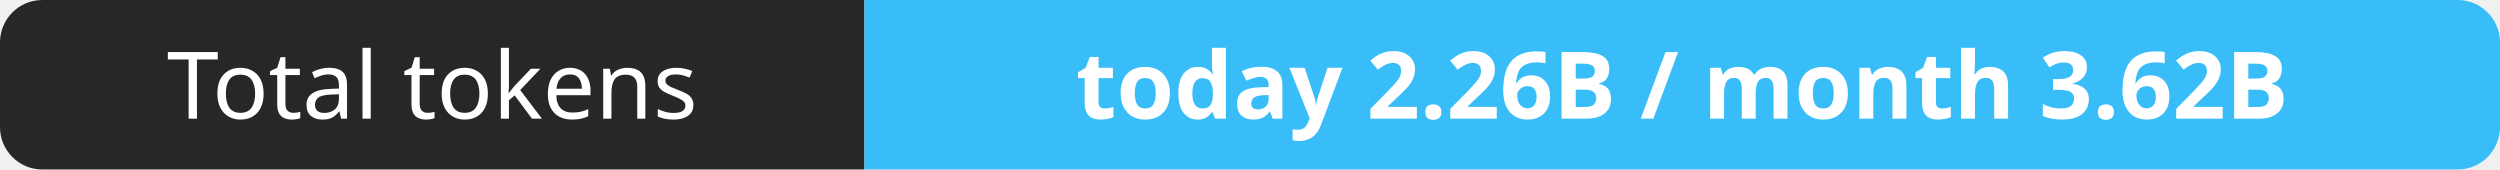
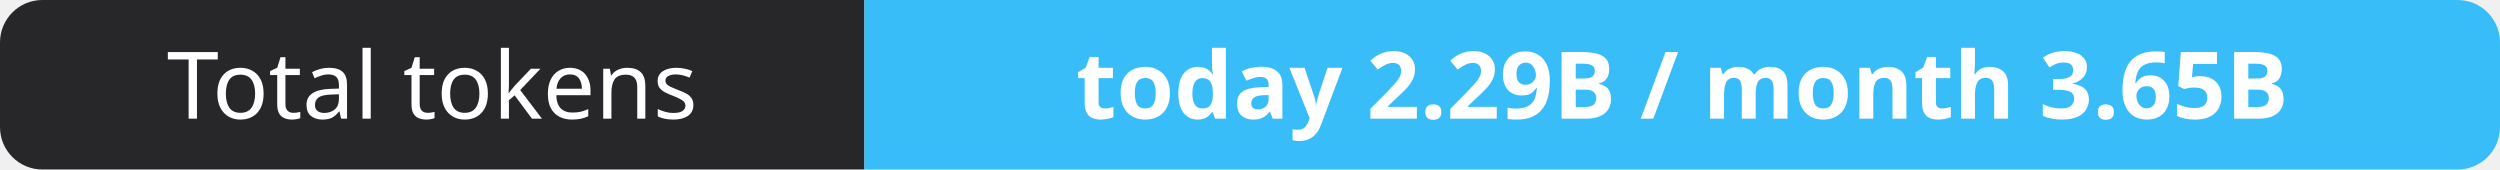
- <svg xmlns="http://www.w3.org/2000/svg" width="295" height="20" role="img" aria-label="Total tokens: today 2.26B / month 3.62B">
+ <svg xmlns="http://www.w3.org/2000/svg" width="295" height="20" role="img" aria-label="Total tokens: today 2.29B / month 3.65B">
  <clipPath id="r">
    <rect width="295" height="20" rx="5" fill="#fff" />
  </clipPath>
  <g clip-path="url(#r)">
    <rect width="102" height="20" fill="#27272a" />
    <rect x="102" width="193" height="20" fill="#38bdf8" />
  </g>
  <g fill="#fff" text-anchor="middle" font-family="Verdana,Geneva,sans-serif" font-size="11">
    <text x="51.0" y="14">Total tokens</text>
-     <text x="198.5" y="14" font-weight="700">today 2.26B / month 3.62B</text>
+     <text x="198.5" y="14" font-weight="700">today 2.29B / month 3.65B</text>
  </g>
</svg>
